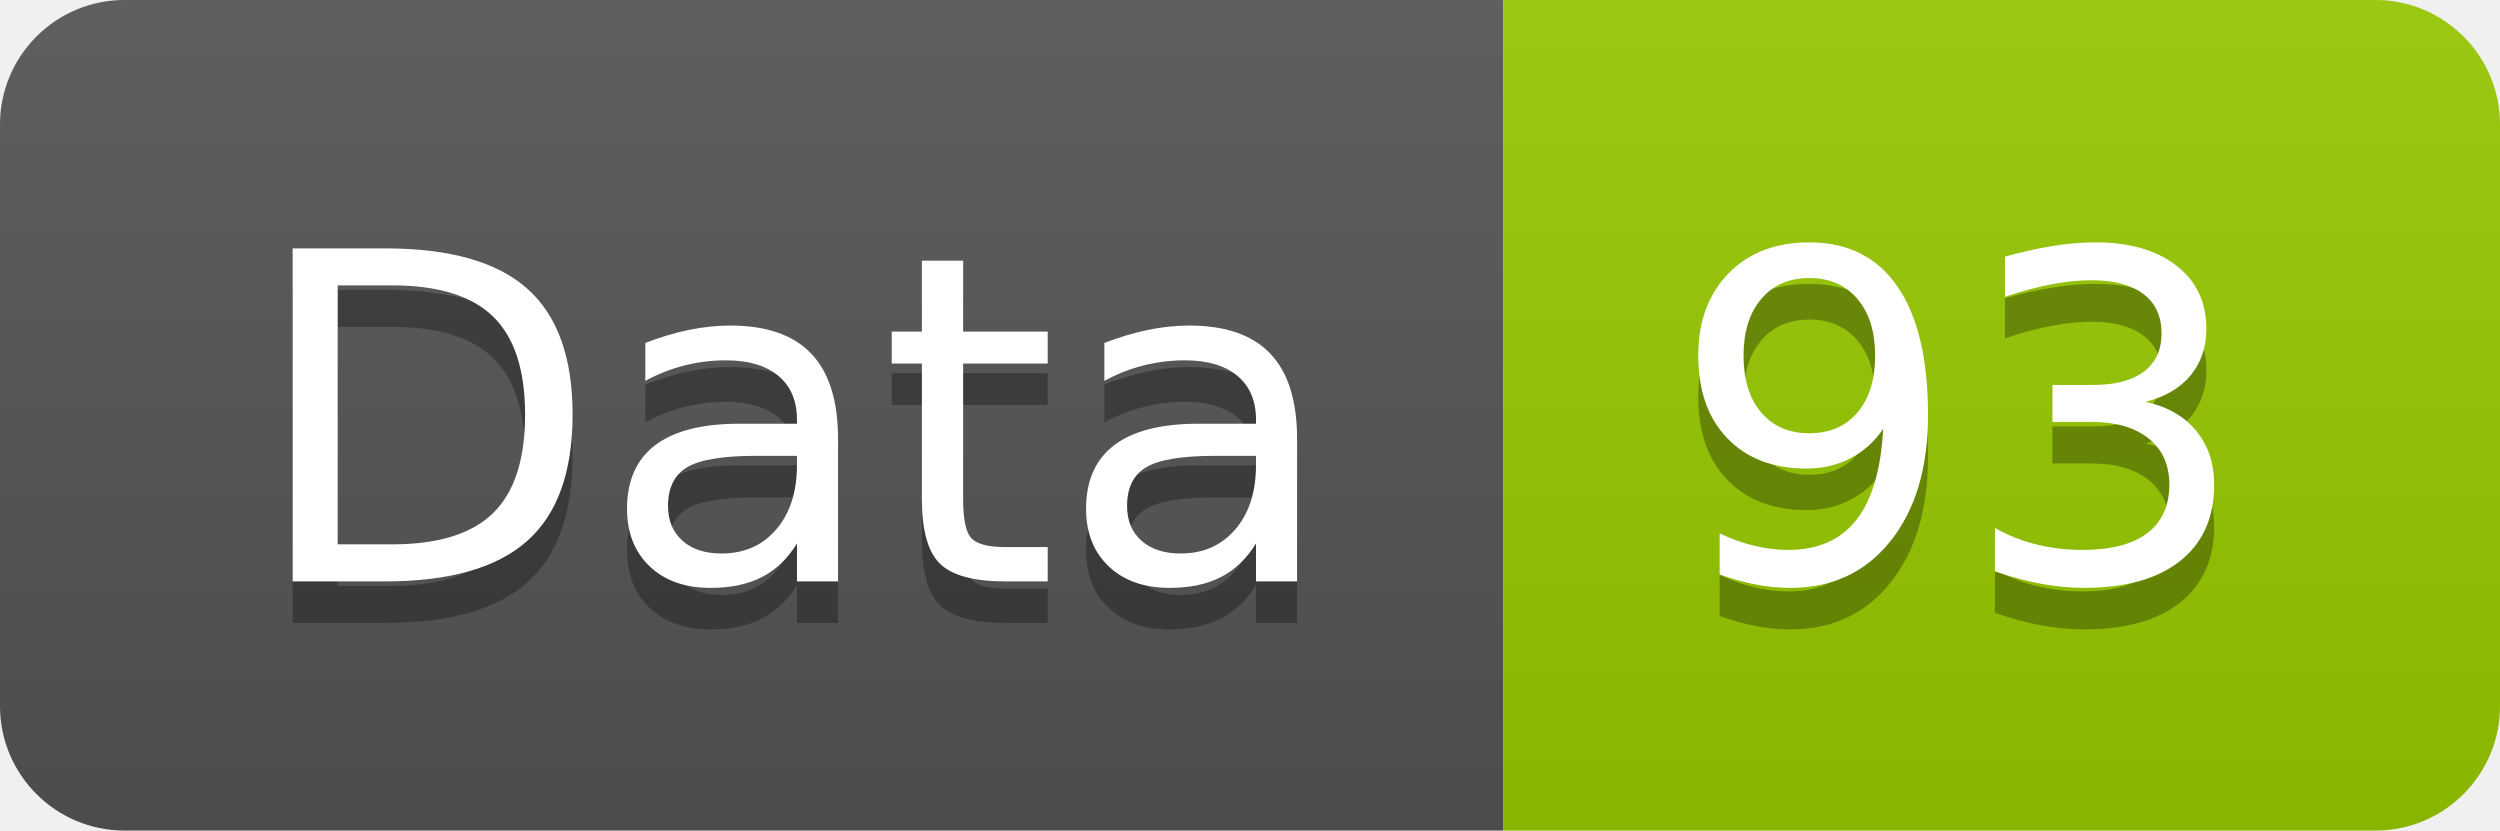
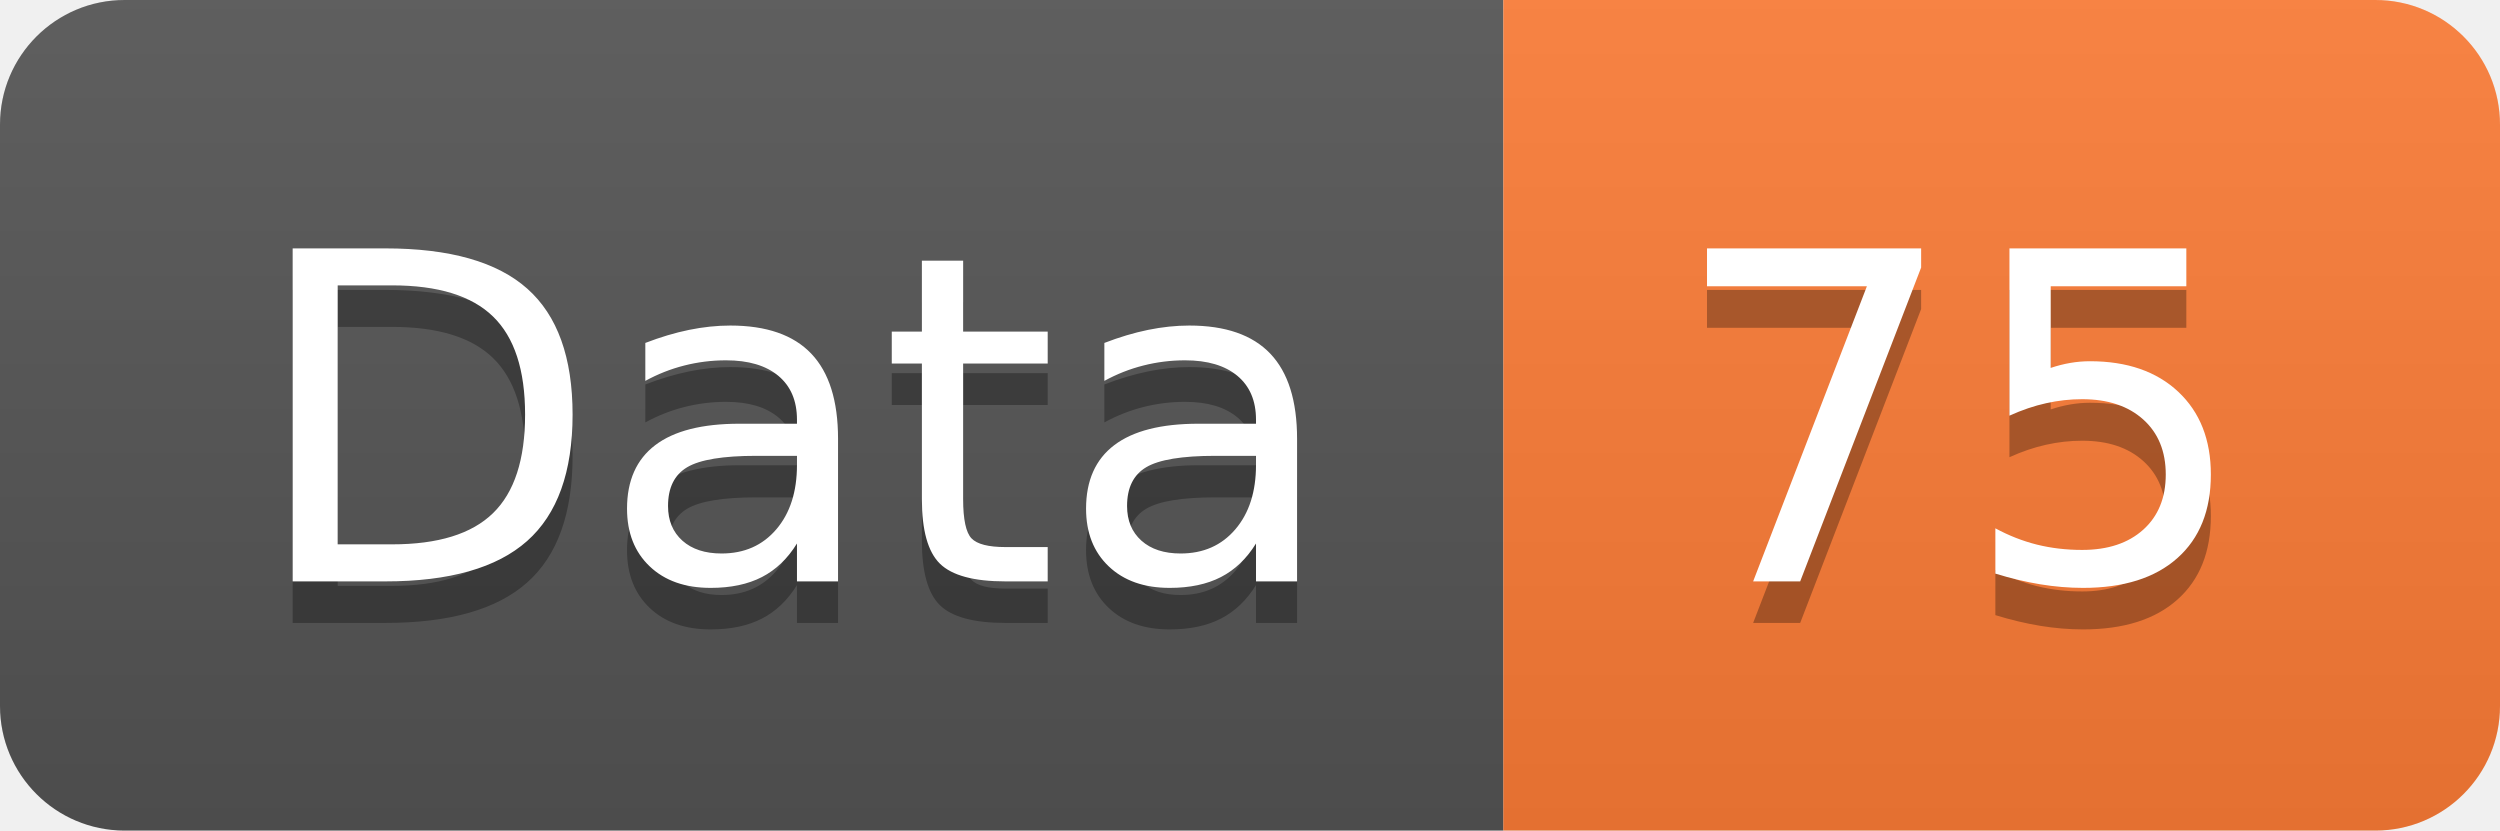
<svg xmlns="http://www.w3.org/2000/svg" width="60.2" height="20">
  <linearGradient id="smooth" x2="0" y2="100%">
    <stop offset="0" stop-color="#bbb" stop-opacity=".1" />
    <stop offset="1" stop-opacity=".1" />
  </linearGradient>
  <clipPath id="round">
    <rect width="60.2" height="20" rx="3" fill="#fff" />
  </clipPath>
  <g clip-path="url(#round)">
    <rect width="36.2" height="20" fill="#555" />
-     <rect x="36.2" width="24.0" height="20" fill="#97CA00" />
+     <rect x="36.2" width="24.0" height="20" fill="#fe7d37" />
    <rect width="60.2" height="20" fill="url(#smooth)" />
  </g>
  <g fill="#fff" text-anchor="middle" font-family="DejaVu Sans,Verdana,Geneva,sans-serif" font-size="110">
    <text x="191.0" y="150" fill="#010101" fill-opacity=".3" transform="scale(0.1)" textLength="262.0" lengthAdjust="spacing">Data</text>
    <text x="191.0" y="140" transform="scale(0.1)" textLength="262.0" lengthAdjust="spacing">Data</text>
-     <text x="472.0" y="150" fill="#010101" fill-opacity=".3" transform="scale(0.1)" textLength="140.0" lengthAdjust="spacing">93</text>
-     <text x="472.0" y="140" transform="scale(0.1)" textLength="140.0" lengthAdjust="spacing">93</text>
+     <text x="472.0" y="150" fill="#010101" fill-opacity=".3" transform="scale(0.1)" textLength="140.0" lengthAdjust="spacing">75</text>
+     <text x="472.0" y="140" transform="scale(0.1)" textLength="140.0" lengthAdjust="spacing">75</text>
  </g>
</svg>
